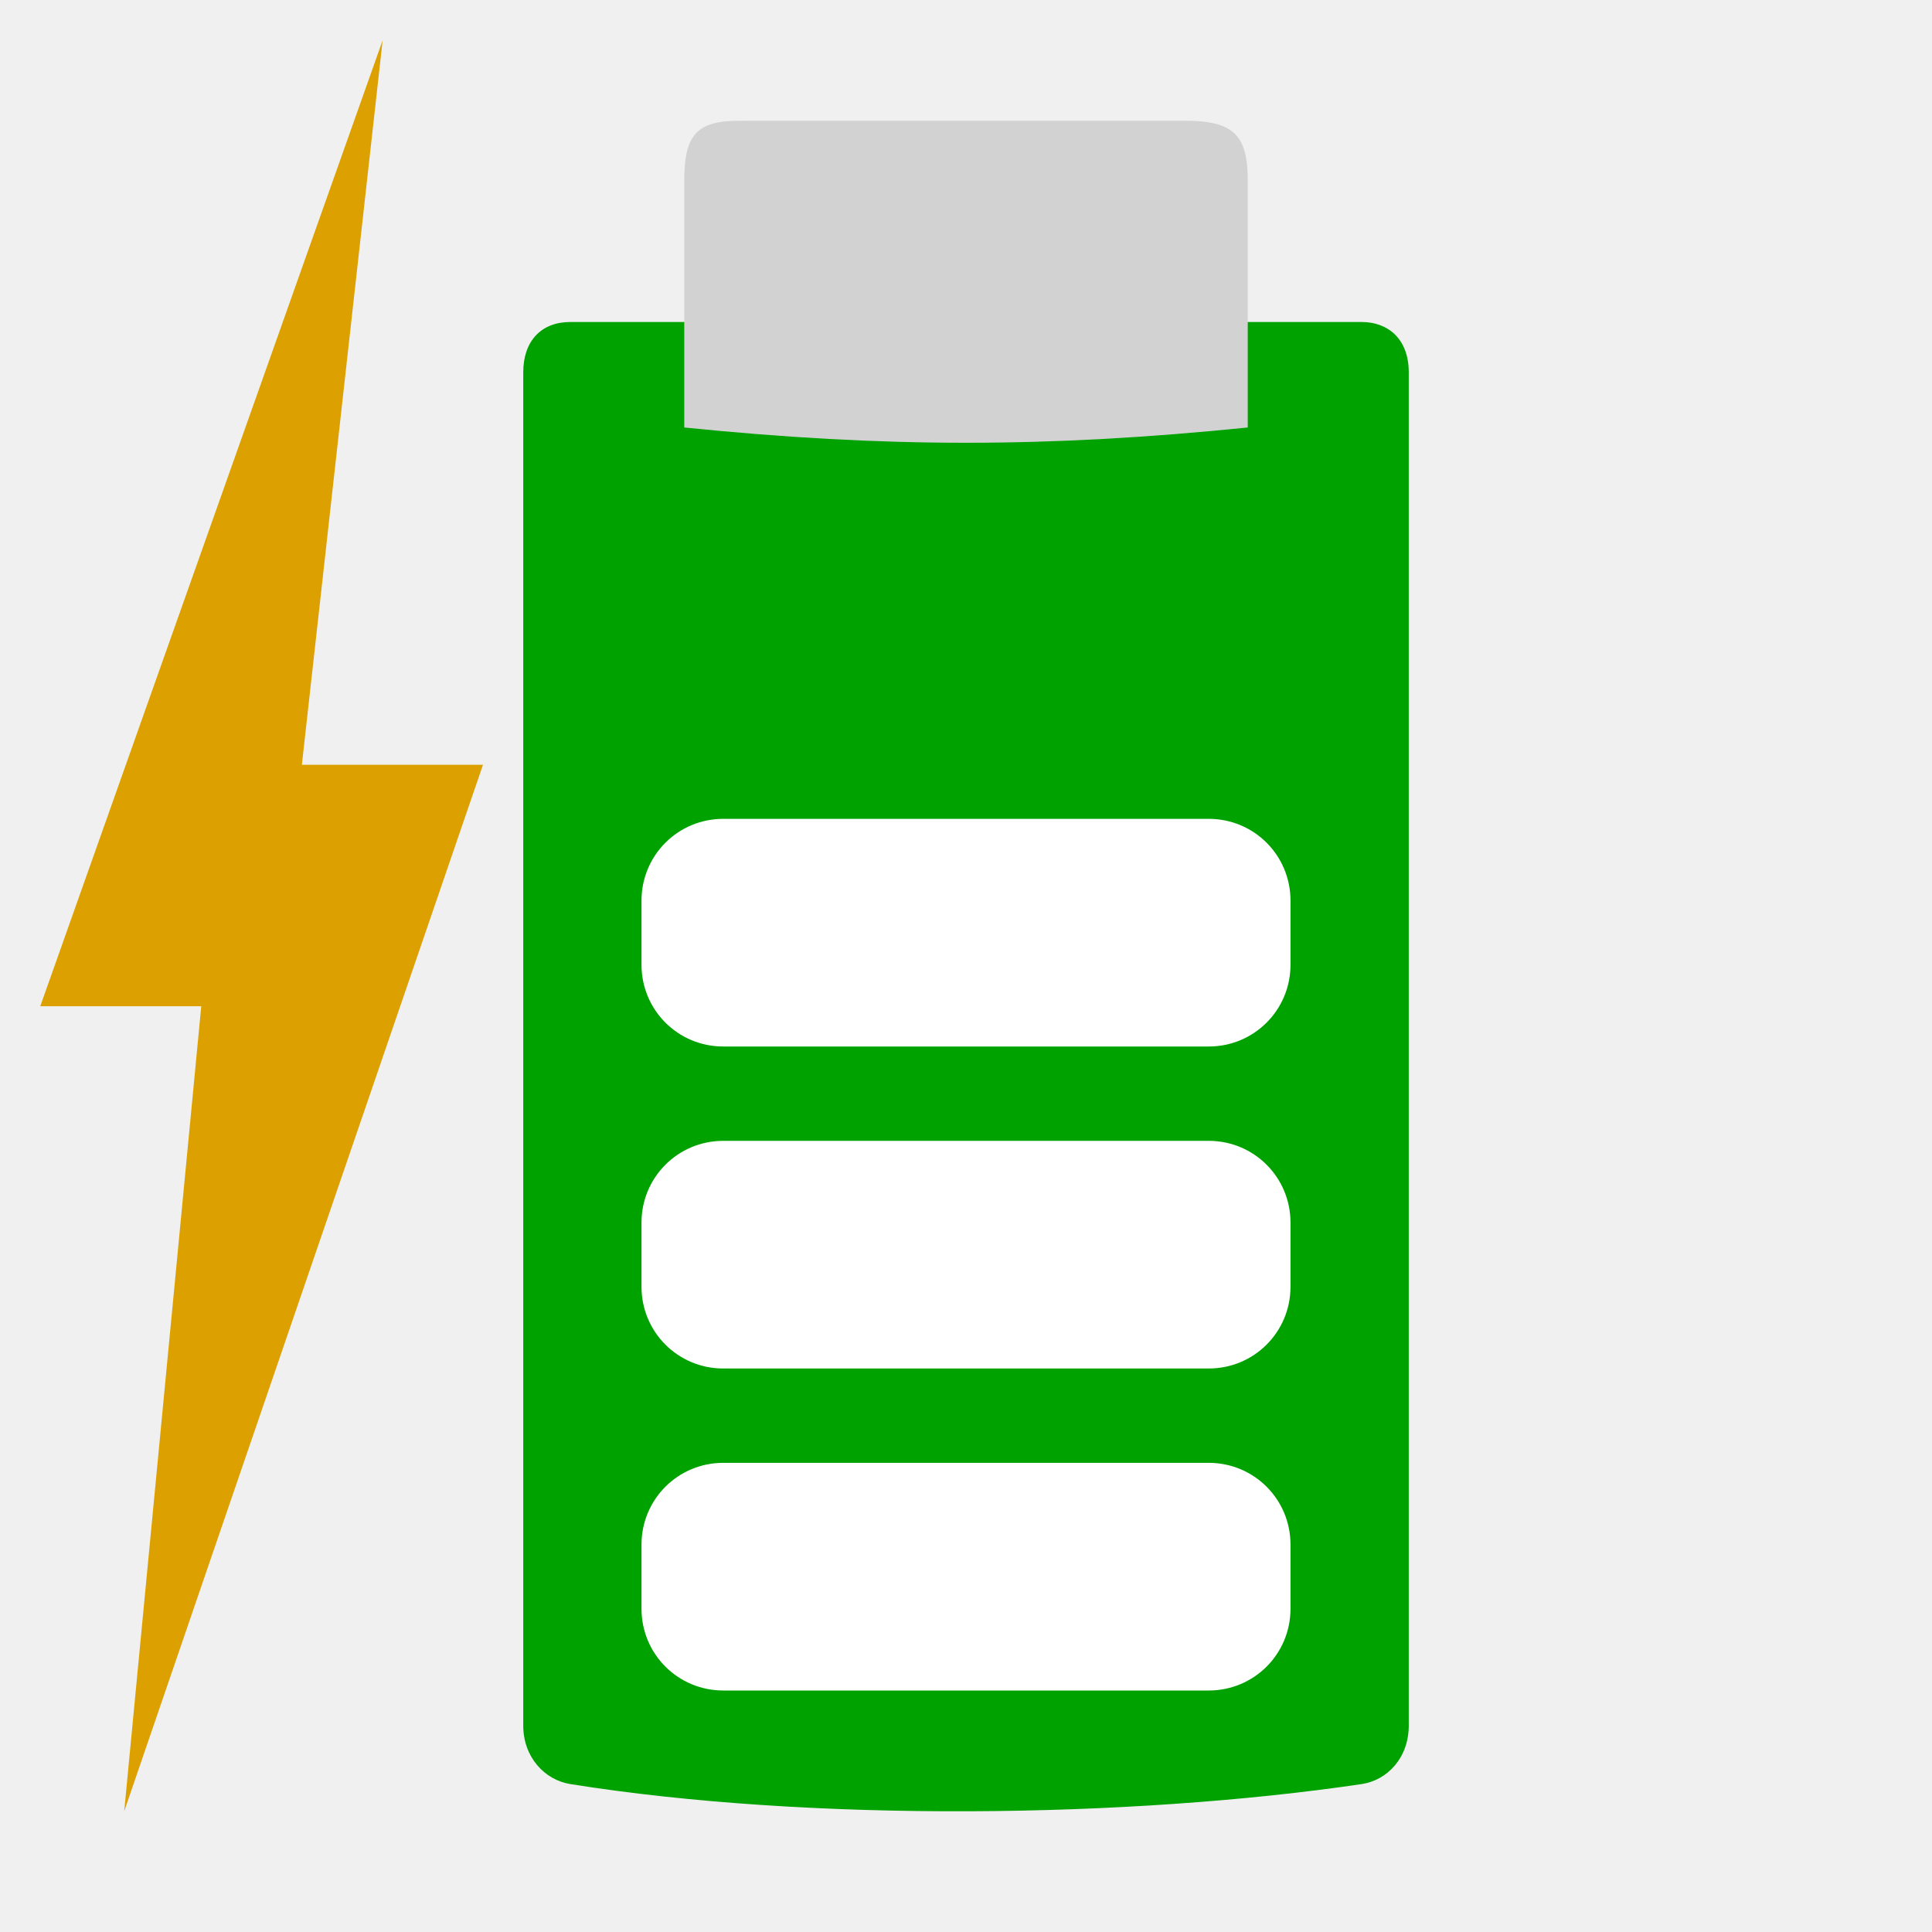
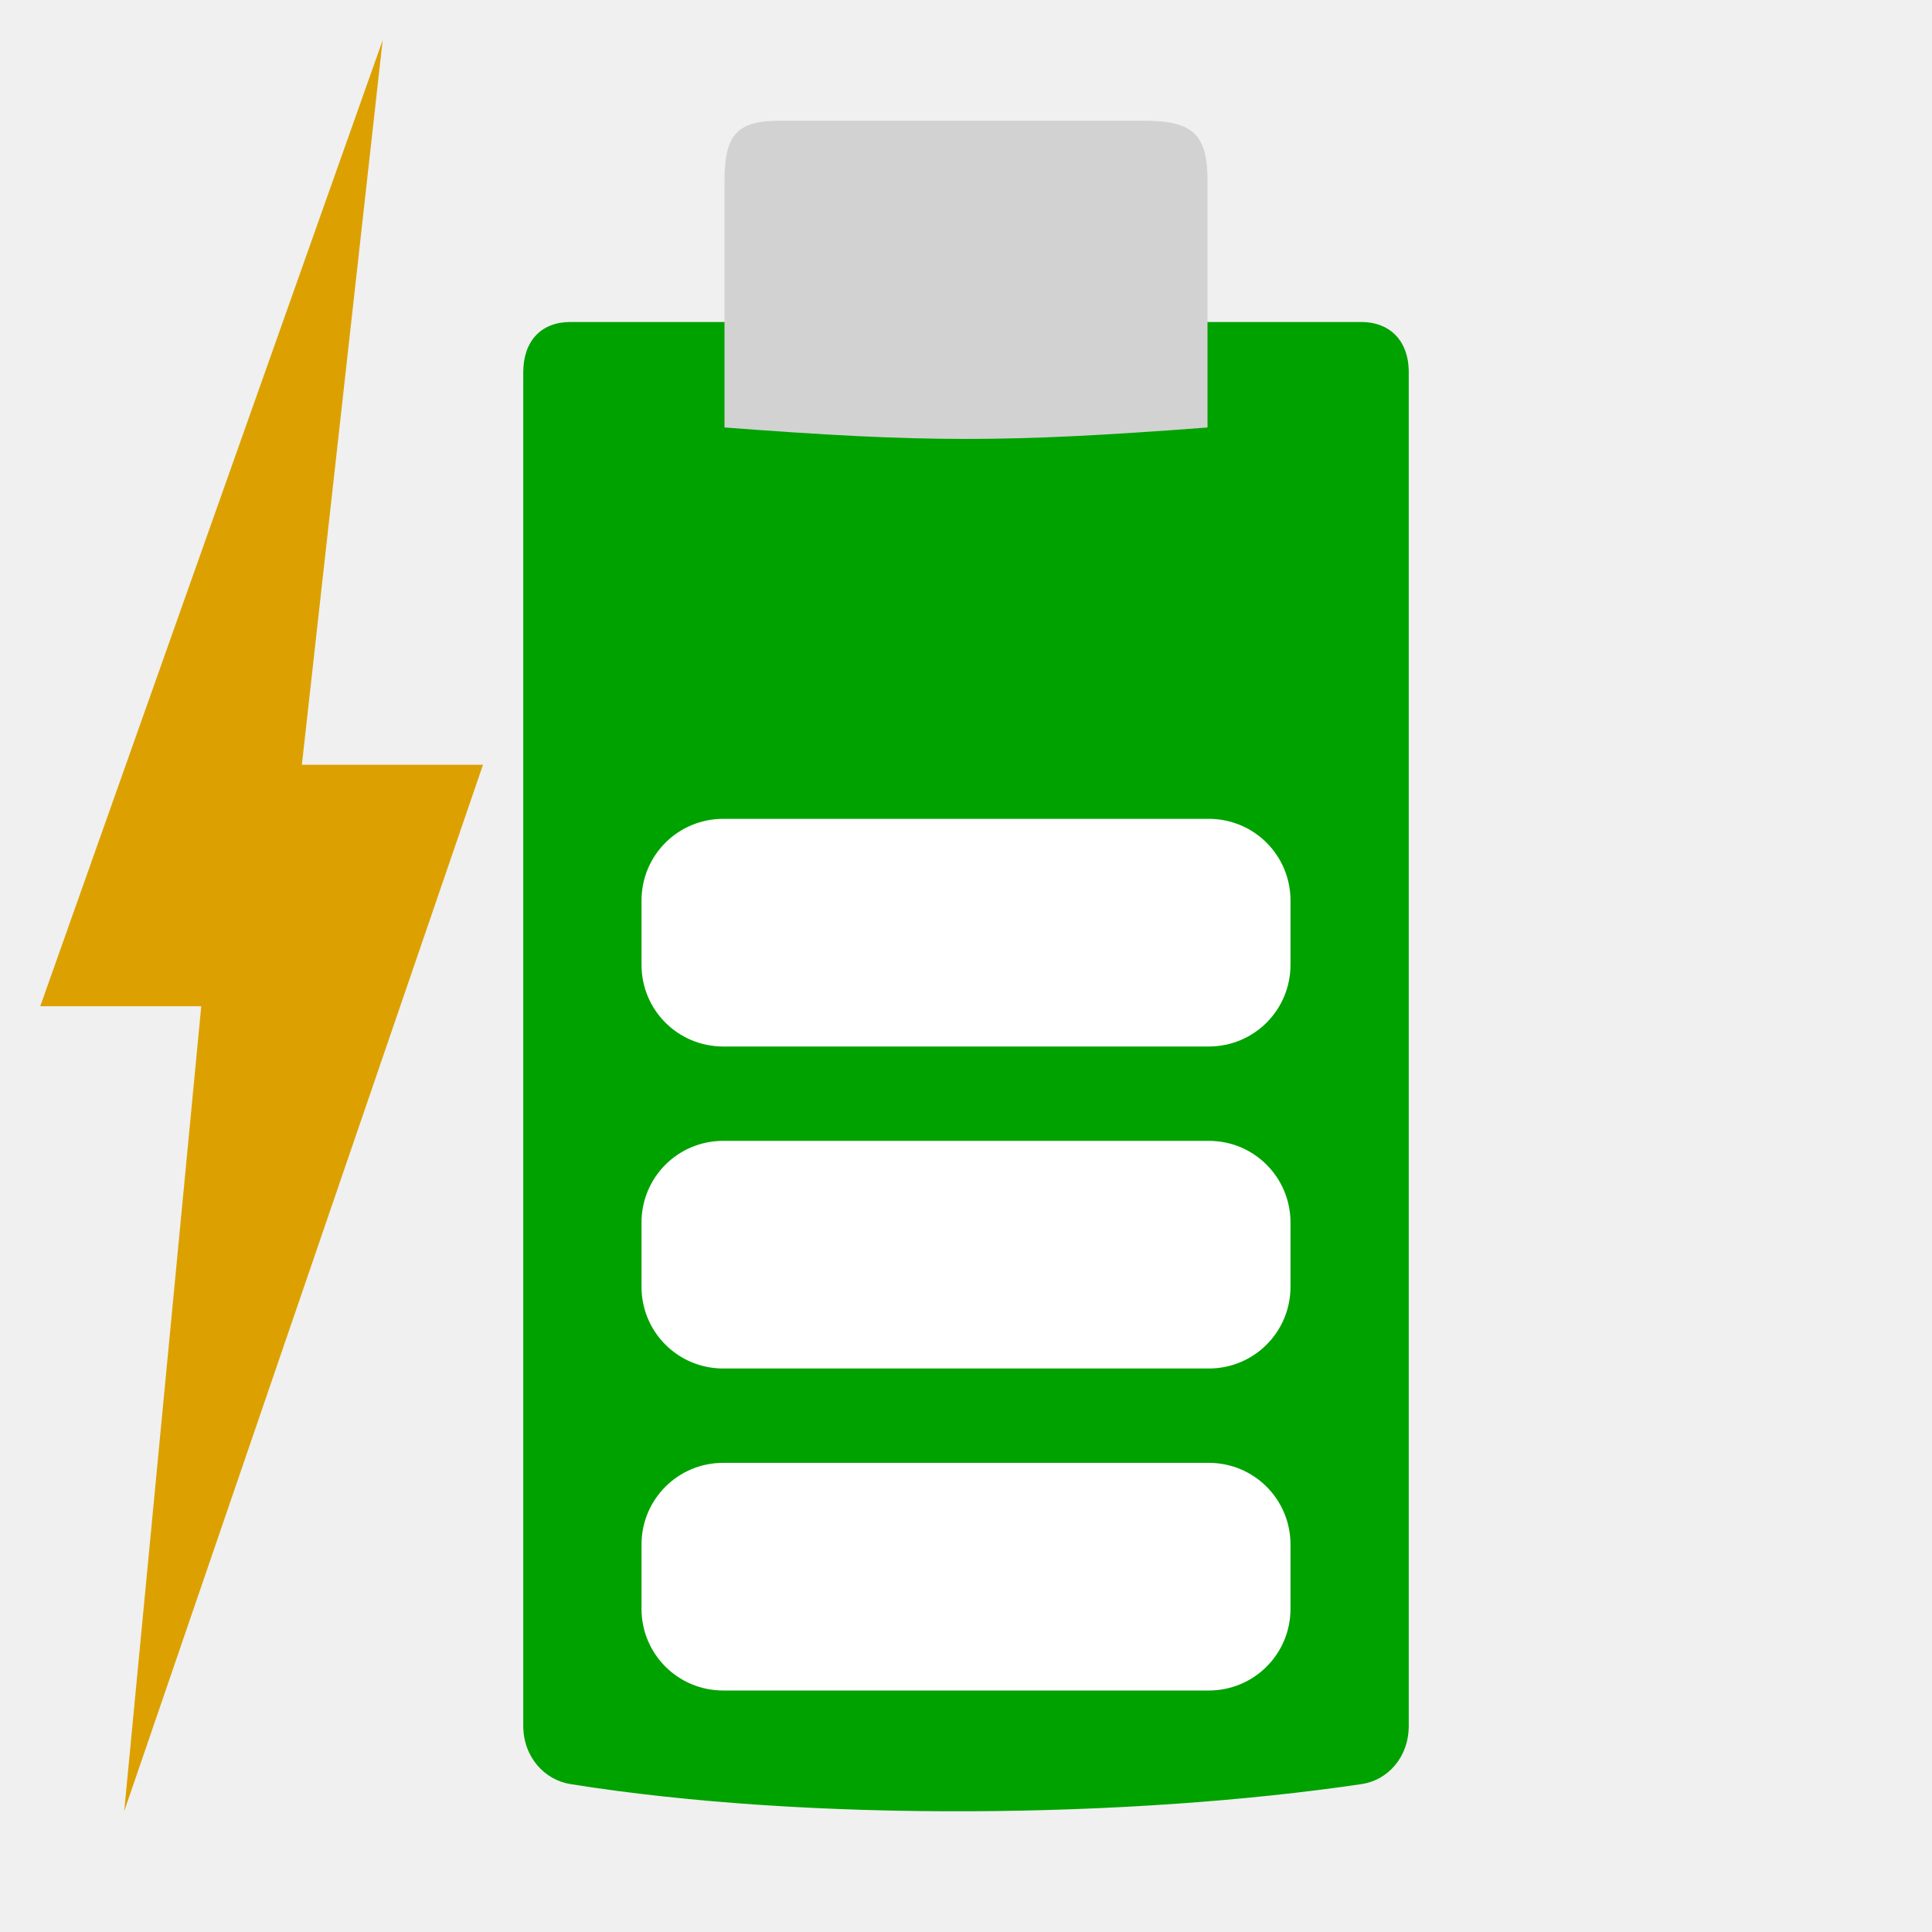
<svg xmlns="http://www.w3.org/2000/svg" width="48" version="1.1" height="48">
  <path style="fill:#00a200;stroke-width:.984" id="path3981" d="m 14.17,8 c -0.725,0 -1.17,0.473 -1.17,1.252 v 33.621 c 0,0.785 0.533,1.35 1.17,1.452 5.971,0.955 13.943,0.846 19.66,0 0.638,-0.094 1.17,-0.654 1.17,-1.452 v -33.621 c 0,-0.842 -0.525,-1.252 -1.17,-1.252 Z " />
-   <path style="fill:#d2d2d2;stroke-width:1.008" id="path3485" d="m 29.443,3 c 1.199,4.2e-06 1.557,0.352 1.557,1.482 l 0,6.139 c -4.994,0.506 -9.005,0.506 -14,0 v -6.139 c 0,-1.141 0.322,-1.481 1.361,-1.481 Z " />
+   <path style="fill:#d2d2d2;stroke-width:1.008" id="path3485" d="m 28.443,3 c 1.199,4.2e-6 1.557,0.352 1.557,1.482 v 6.139 C 25,11 23,11 18,10.62 V 4.481 c 0,-1.141 0.322,-1.481 1.361,-1.481 z" />
  <g style="fill:#fff">
    <rect width="0.467" x="109.985" y="154.79" height="0" style="opacity:.578" id="rect1327" />
    <rect width="0.467" x="93.581" y="143.505" height="0" style="opacity:.578" id="rect2482" />
    <g style="stroke-width:1.016">
      <rect width="0.474" x="71.212" y="142.431" height="0" style="opacity:.578" id="rect1327-7" />
      <rect width="0.474" x="54.548" y="130.967" height="0" style="opacity:.578" id="rect2482-5" />
    </g>
  </g>
  <path style="fill:#dca100;stroke-width:1.051" id="path3425" d="M 9.507,1 7.5,19 H 12 L 3.086,45 5,25 H 1 Z" />
  <g style="stroke-width:1.016;fill:#dcdcdc">
    <rect width="0.418" x="43.36" y="233.431" height="0" style="opacity:.578" id="rect1327-9" />
    <rect width="0.418" x="28.666" y="213.88" height="0" style="opacity:.578" id="rect2482-6" />
  </g>
  <g style="fill:#fff">
    <rect width="0.467" x="12.016" y="161.446" height="0" style="opacity:.578" id="rect1327-2" />
    <rect width="0.467" x="-4.387" y="150.161" height="0" style="opacity:.578" id="rect2482-9" />
    <path id="path3425-1" d="m 17.969,36.344 h 12.062 c 1.126,0 2.031,0.906 2.031,2.031 v 1.594 c 0,1.126 -0.906,2.031 -2.031,2.031 h -12.062 c -1.126,0 -2.031,-0.906 -2.031,-2.031 v -1.594 c 0,-1.126 0.906,-2.031 2.031,-2.031 z " />
    <rect width="0.474" x="-16.721" y="151.689" height="0" style="opacity:.578" id="rect1327-6" />
    <rect width="0.474" x="-33.384" y="140.225" height="0" style="opacity:.578" id="rect2482-7" />
    <path id="path826" d="m 17.969,28.344 h 12.062 c 1.126,0 2.031,0.906 2.031,2.031 v 1.594 c 0,1.126 -0.906,2.031 -2.031,2.031 h -12.062 c -1.126,0 -2.031,-0.906 -2.031,-2.031 v -1.594 c 0,-1.126 0.906,-2.031 2.031,-2.031 z " />
    <path id="path827" d="m 17.969,20.344 h 12.062 c 1.126,0 2.031,0.906 2.031,2.031 v 1.594 c 0,1.126 -0.906,2.031 -2.031,2.031 h -12.062 c -1.126,0 -2.031,-0.906 -2.031,-2.031 v -1.594 c 0,-1.126 0.906,-2.031 2.031,-2.031 z " />
  </g>
</svg>
